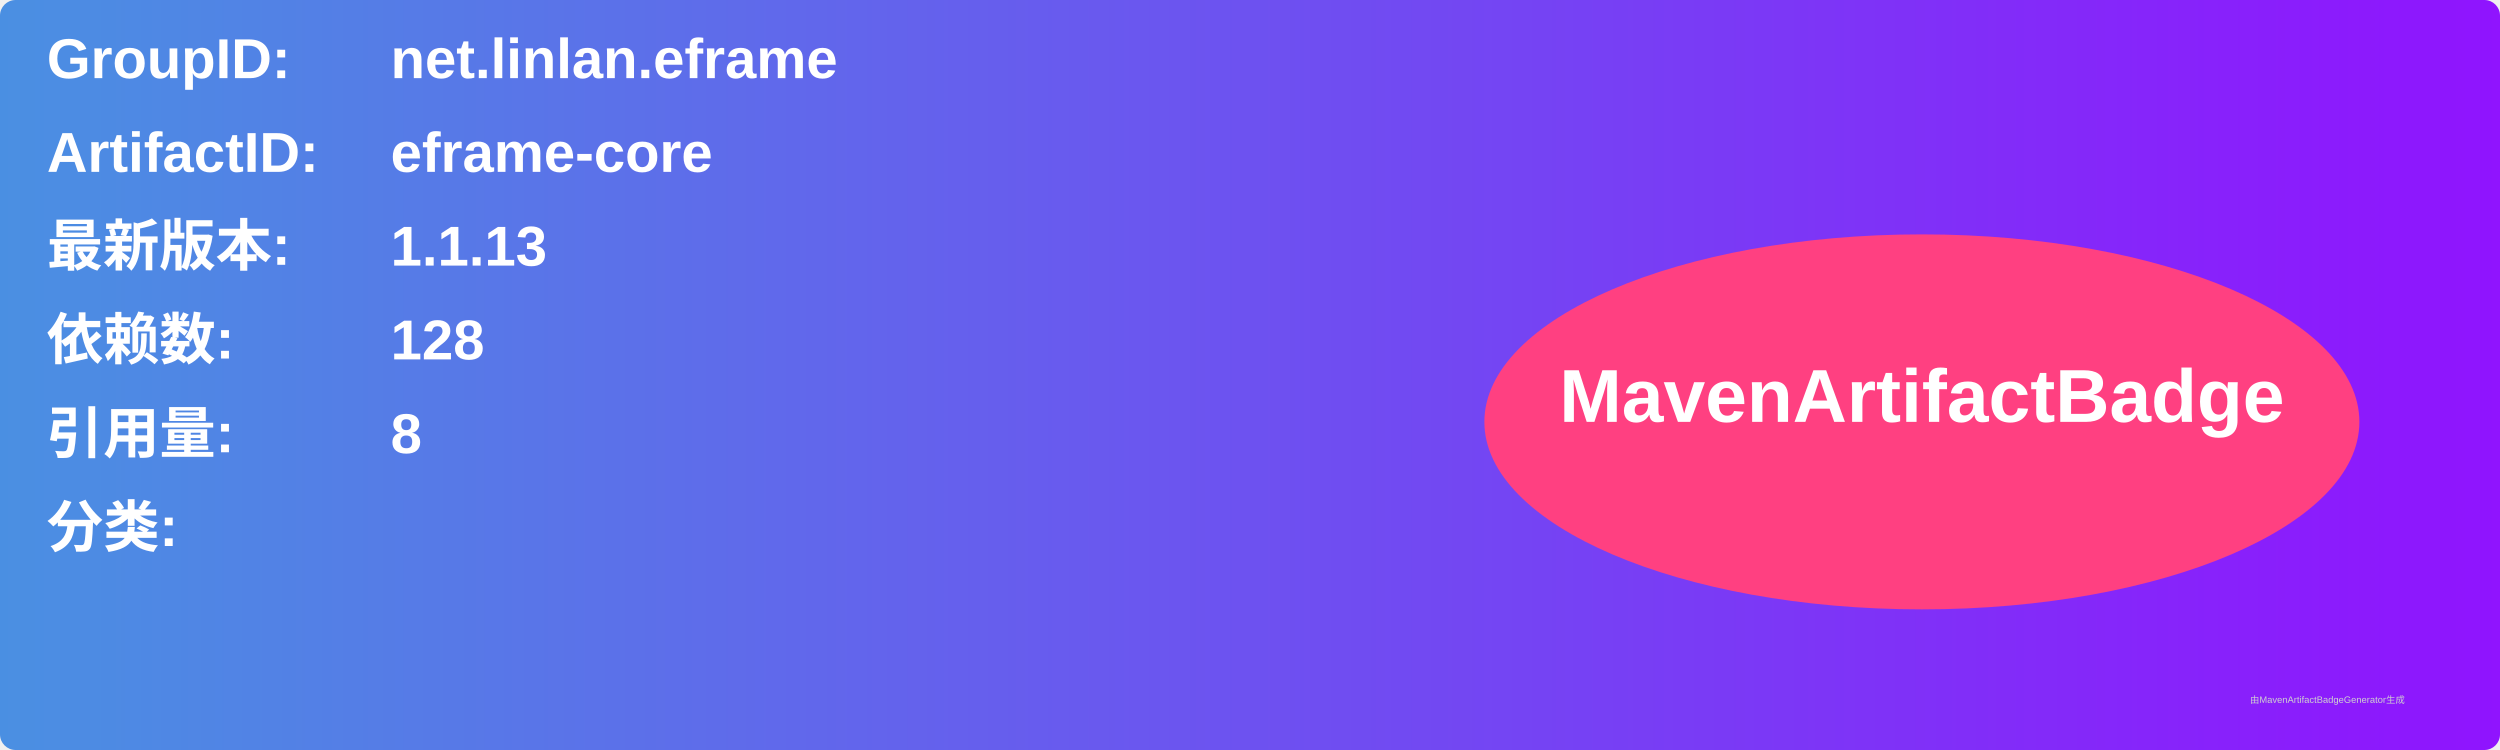
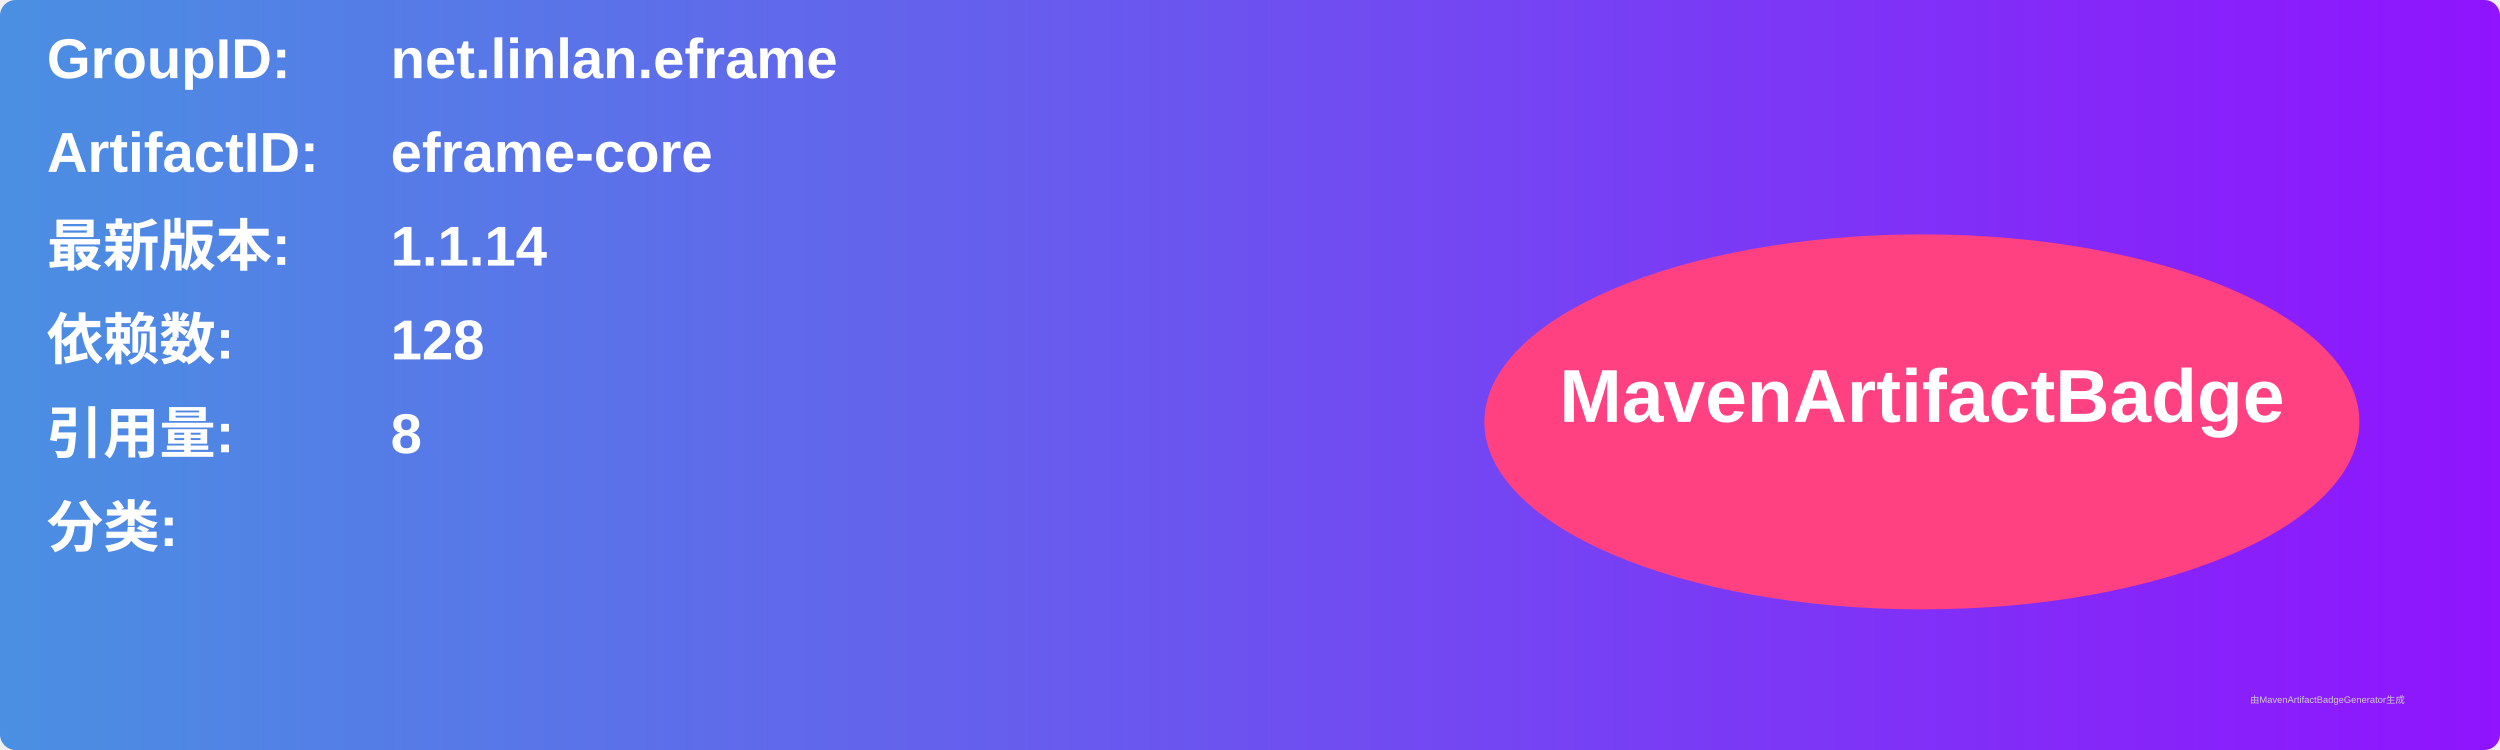
<svg xmlns="http://www.w3.org/2000/svg" width="800" height="240" viewBox="0 0 800 240">
  <linearGradient id="grad" x1="0%" y1="0%" x2="100%" y2="0%">
    <stop offset="0%" stop-color="#4a90e2" />
    <stop offset="100%" stop-color="#9013fe" />
  </linearGradient>
  <rect width="100%" height="100%" rx="5" ry="5" fill="url(#grad)" />
  <g transform="translate(15, 15)">
    <text x="0" y="10" font-family="Arial" font-size="18" fill="white" font-weight="bold" width="260">GroupID:</text>
    <text x="110" y="10" font-family="Arial" font-size="18" fill="white" font-weight="bold" width="460">net.linlan.eframe</text>
    <text x="0" y="40" font-family="Arial" font-size="18" fill="white" font-weight="bold" width="260">ArtifactID:</text>
    <text x="110" y="40" font-family="Arial" font-size="18" fill="white" font-weight="bold" width="460">eframe-core</text>
    <text x="0" y="70" font-family="Arial" font-size="18" fill="white" font-weight="bold">最新版本:</text>
    <text x="110" y="70" font-family="Arial" font-size="18" fill="white" font-weight="bold">
-       <tspan font-weight="bold">1.1.13</tspan>
+       <tspan font-weight="bold">1.1.14</tspan>
    </text>
    <text x="0" y="100" font-family="Arial" font-size="18" fill="white" font-weight="bold">依赖数: </text>
    <text x="110" y="100" font-family="Arial" font-size="18" fill="white">
      <tspan font-weight="bold">128</tspan>
    </text>
    <text x="0" y="130" font-family="Arial" font-size="18" fill="white" font-weight="bold">引用量: </text>
    <text x="110" y="130" font-family="Arial" font-size="18" fill="white">
      <tspan font-weight="bold">8</tspan>
    </text>
    <text x="0" y="160" font-family="Arial" font-size="18" fill="white" font-weight="bold">分类:</text>
    <text x="10" y="190" font-family="Arial" font-size="10" fill="white">
      <tspan font-weight="bold" />
    </text>
    <ellipse cx="600" cy="120" rx="140" ry="60" fill="#ff4081" />
    <text x="600" y="120" text-anchor="middle" font-family="Arial" font-size="24" fill="white" font-weight="bold">MavenArtifactBadge</text>
  </g>
  <text x="720" y="225" font-family="Arial" font-size="3" fill="#d0d0d0">由MavenArtifactBadgeGenerator生成</text>
</svg>
